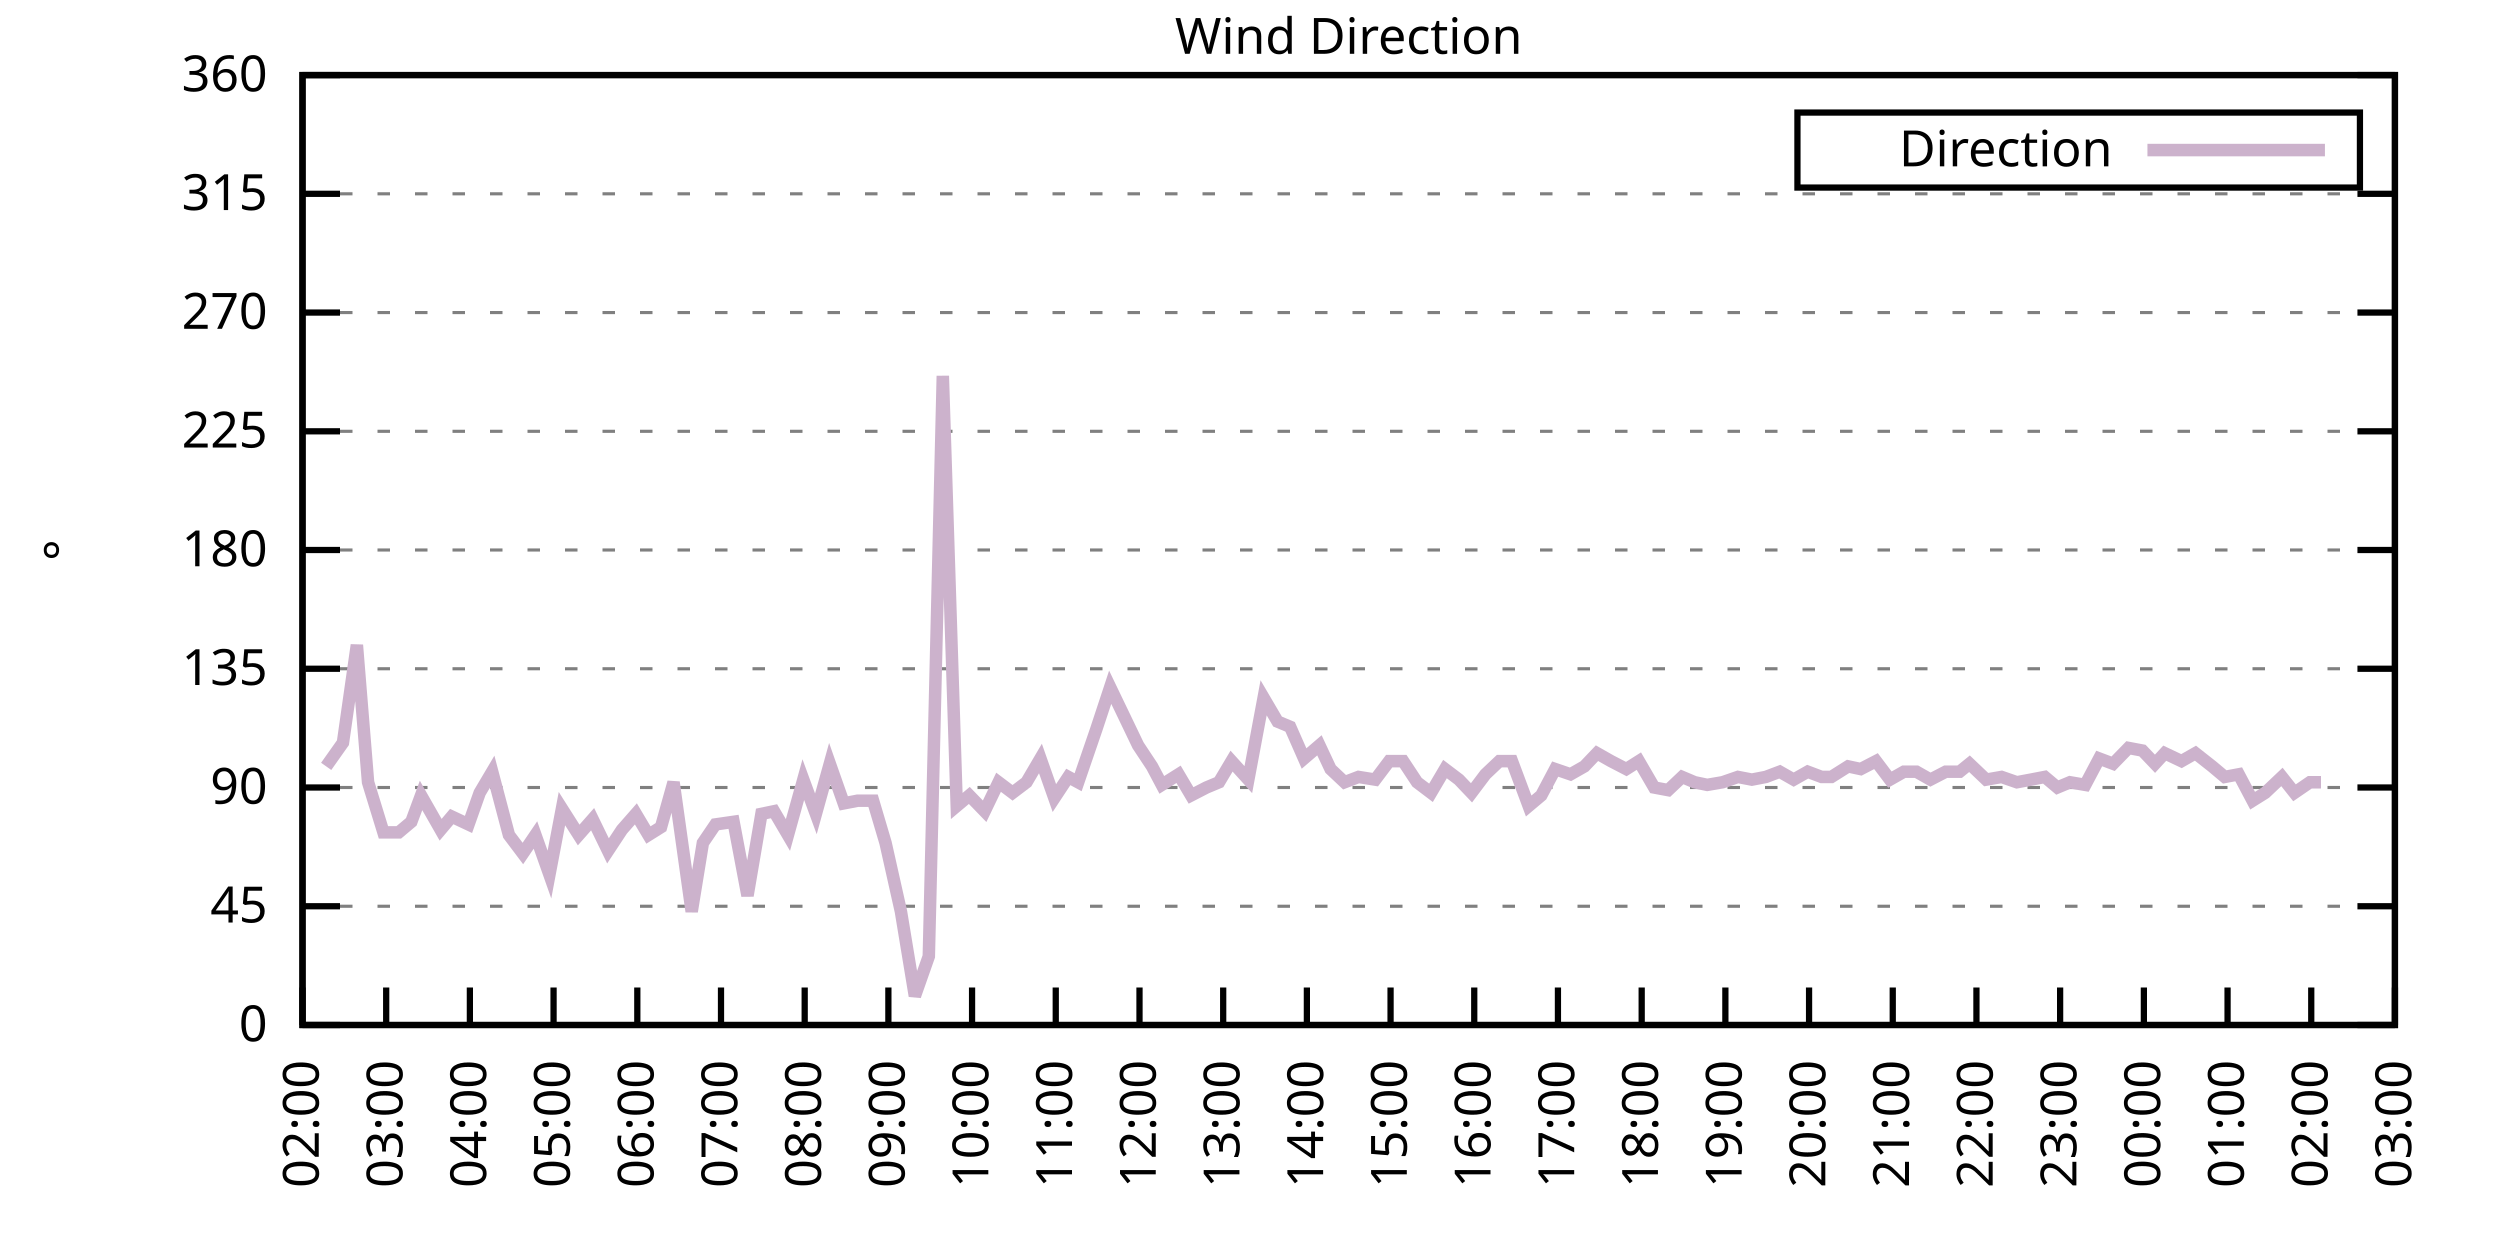
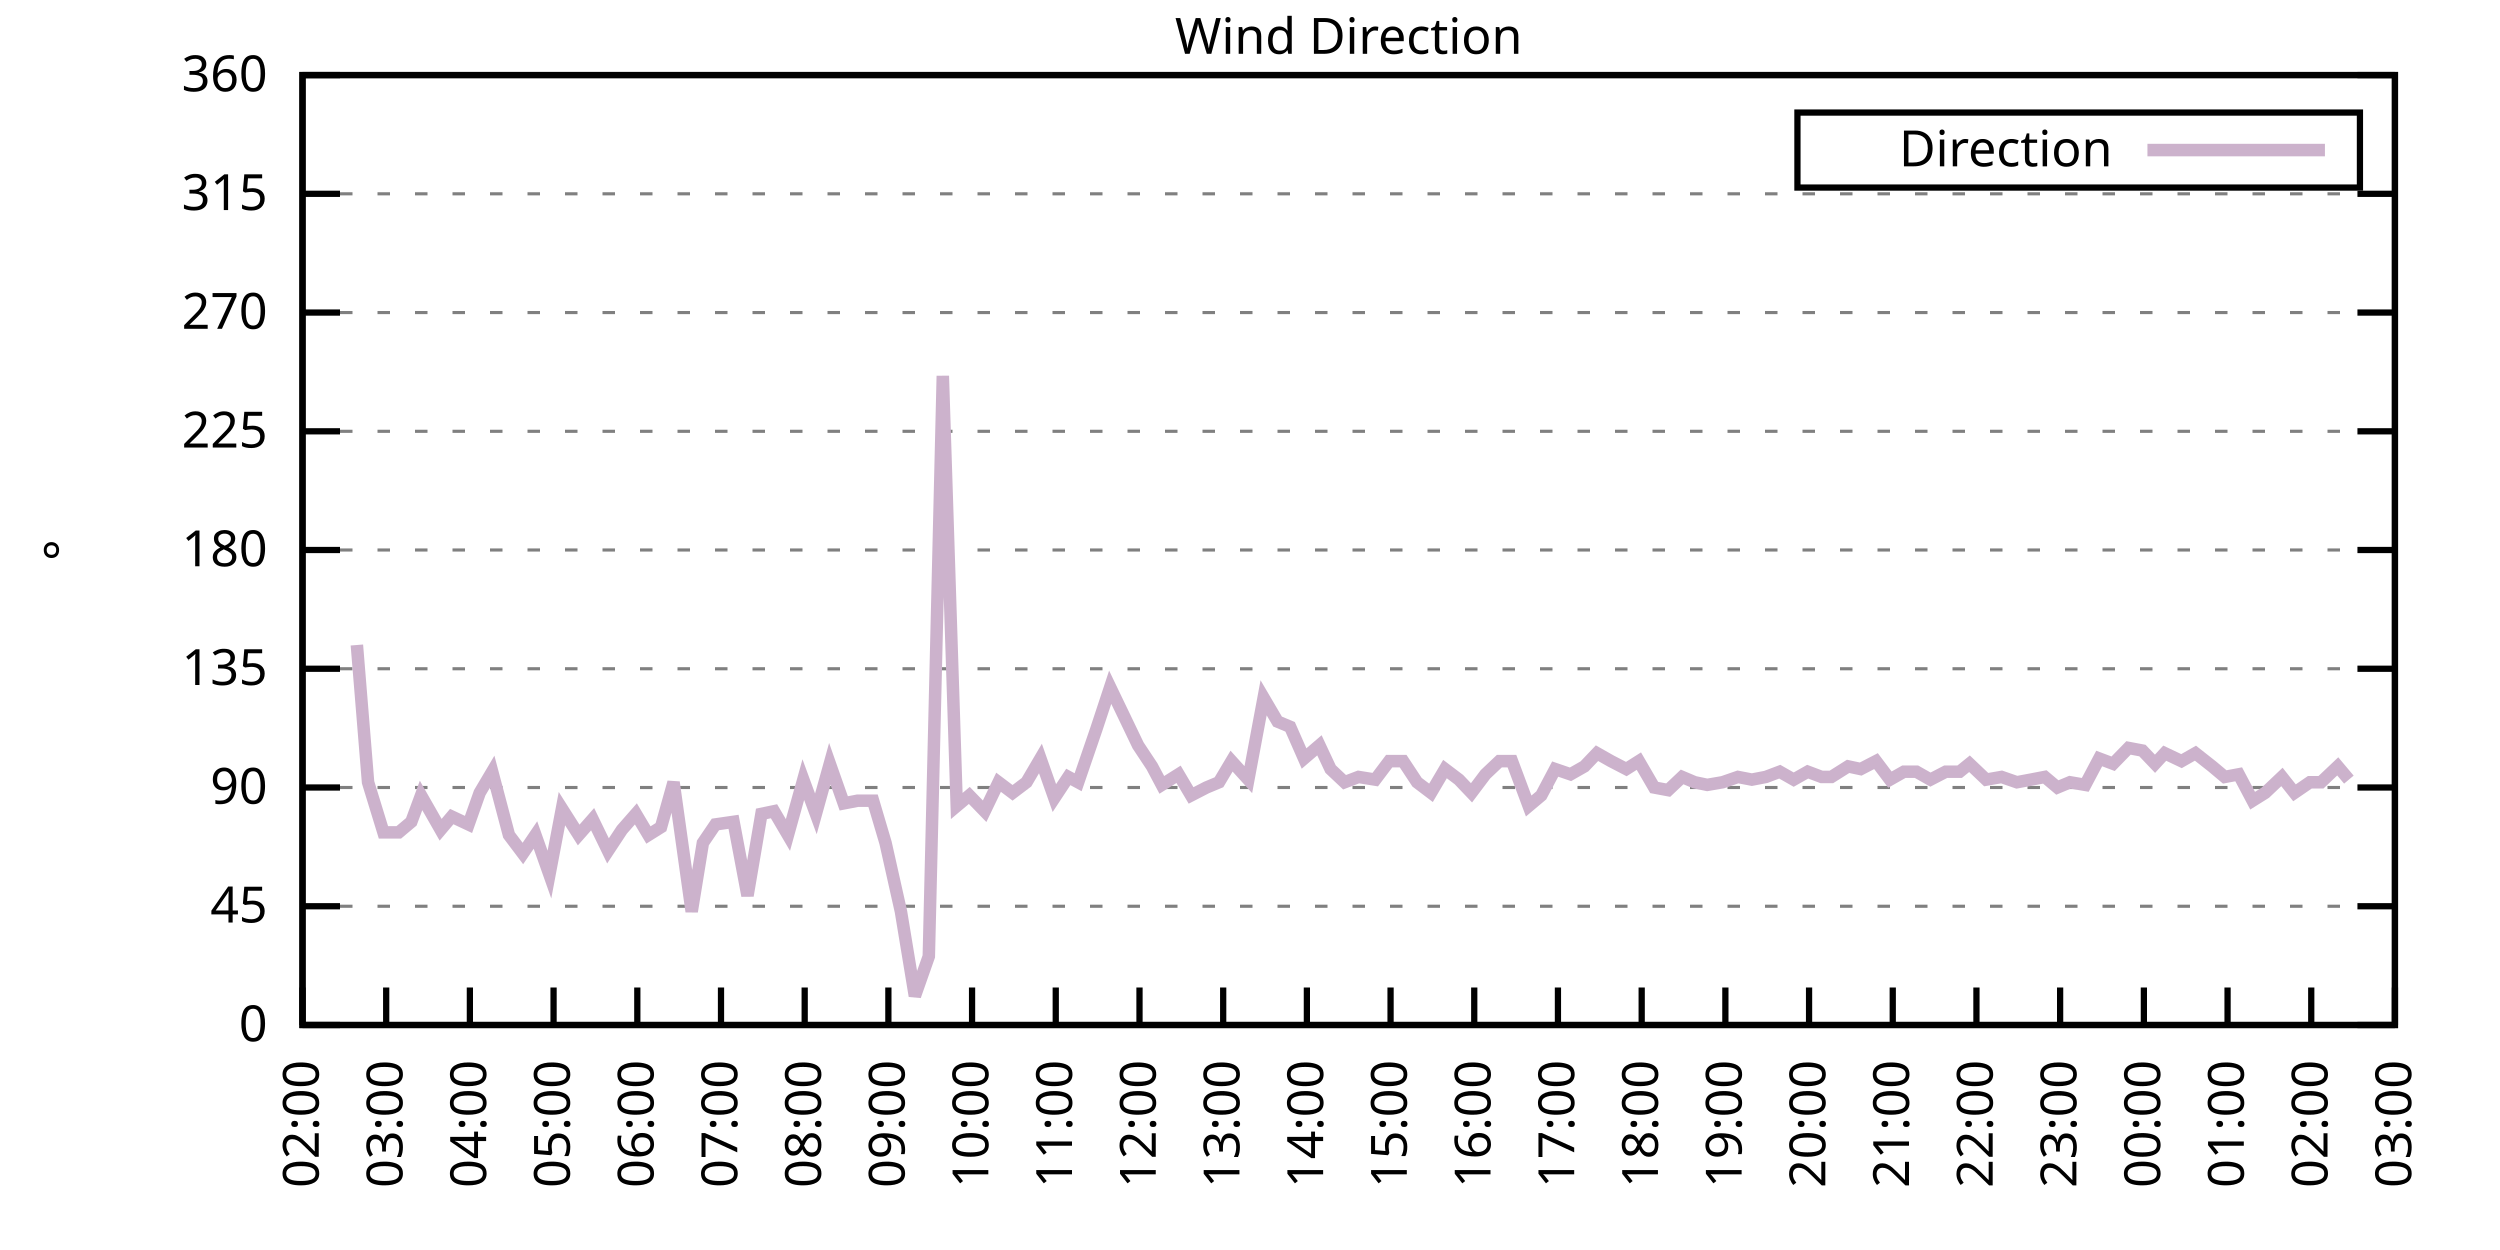
<svg xmlns="http://www.w3.org/2000/svg" xmlns:xlink="http://www.w3.org/1999/xlink" width="400" height="200" viewBox="0 0 400 200">
  <g id="gnuplot_canvas">
    <rect x="0" y="0" width="400" height="200" fill="none" />
    <defs>
      <circle id="gpDot" r="0.5" stroke-width="0.5" stroke="currentColor" />
      <path id="gpPt0" stroke-width="0.333" stroke="currentColor" d="M-1,0 h2 M0,-1 v2" />
      <path id="gpPt1" stroke-width="0.333" stroke="currentColor" d="M-1,-1 L1,1 M1,-1 L-1,1" />
      <path id="gpPt2" stroke-width="0.333" stroke="currentColor" d="M-1,0 L1,0 M0,-1 L0,1 M-1,-1 L1,1 M-1,1 L1,-1" />
      <rect id="gpPt3" stroke-width="0.333" stroke="currentColor" x="-1" y="-1" width="2" height="2" />
      <rect id="gpPt4" stroke-width="0.333" stroke="currentColor" fill="currentColor" x="-1" y="-1" width="2" height="2" />
      <circle id="gpPt5" stroke-width="0.333" stroke="currentColor" cx="0" cy="0" r="1" />
      <use xlink:href="#gpPt5" id="gpPt6" fill="currentColor" stroke="none" />
      <path id="gpPt7" stroke-width="0.333" stroke="currentColor" d="M0,-1.33 L-1.33,0.67 L1.33,0.67 z" />
      <use xlink:href="#gpPt7" id="gpPt8" fill="currentColor" stroke="none" />
      <use xlink:href="#gpPt7" id="gpPt9" stroke="currentColor" transform="rotate(180)" />
      <use xlink:href="#gpPt9" id="gpPt10" fill="currentColor" stroke="none" />
      <use xlink:href="#gpPt3" id="gpPt11" stroke="currentColor" transform="rotate(45)" />
      <use xlink:href="#gpPt11" id="gpPt12" fill="currentColor" stroke="none" />
      <path id="gpPt13" stroke-width="0.333" stroke="currentColor" d="M0,1.330 L1.265,0.411 L0.782,-1.067 L-0.782,-1.076 L-1.265,0.411 z" />
      <use xlink:href="#gpPt13" id="gpPt14" fill="currentColor" stroke="none" />
      <filter id="textbox" filterUnits="objectBoundingBox" x="0" y="0" height="1" width="1">
        <feFlood flood-color="white" flood-opacity="1" result="bgnd" />
        <feComposite in="SourceGraphic" in2="bgnd" operator="atop" />
      </filter>
      <filter id="greybox" filterUnits="objectBoundingBox" x="0" y="0" height="1" width="1">
        <feFlood flood-color="lightgrey" flood-opacity="1" result="grey" />
        <feComposite in="SourceGraphic" in2="grey" operator="atop" />
      </filter>
    </defs>
    <g fill="none" color="white" stroke="currentColor" stroke-width="1.00" stroke-linecap="butt" stroke-linejoin="miter">
</g>
    <g fill="none" color="black" stroke="currentColor" stroke-width="1.00" stroke-linecap="butt" stroke-linejoin="miter">
      <g stroke="none" shape-rendering="crispEdges">
        <polygon fill="rgb(255, 255, 255)" points="48.40,164.00 383.18,164.00 383.18,12.02 48.40,12.02 " />
      </g>
    </g>
    <g fill="none" color="black" stroke="currentColor" stroke-width="1.00" stroke-linecap="butt" stroke-linejoin="miter">
</g>
    <g fill="none" color="black" stroke="black" stroke-width="0.50" stroke-linecap="butt" stroke-linejoin="miter">
</g>
    <g fill="none" color="gray" stroke="currentColor" stroke-width="0.50" stroke-linecap="butt" stroke-linejoin="miter">
      <path stroke="gray" stroke-dasharray="2,4" class="gridline" d="M48.40,164.00 L383.19,164.00  " />
    </g>
    <g fill="none" color="gray" stroke="gray" stroke-width="1.00" stroke-linecap="butt" stroke-linejoin="miter">
</g>
    <g fill="none" color="black" stroke="currentColor" stroke-width="1.00" stroke-linecap="butt" stroke-linejoin="miter">
      <path stroke="black" d="M48.40,164.00 L54.40,164.00 M383.19,164.00 L377.19,164.00  " />
      <g transform="translate(42.80,166.60)" stroke="none" fill="black" font-family="Sans" font-size="8.00" text-anchor="end">
        <text>
          <tspan font-family="Sans"> 0</tspan>
        </text>
      </g>
    </g>
    <g fill="none" color="black" stroke="currentColor" stroke-width="1.00" stroke-linecap="butt" stroke-linejoin="miter">
</g>
    <g fill="none" color="black" stroke="black" stroke-width="0.50" stroke-linecap="butt" stroke-linejoin="miter">
</g>
    <g fill="none" color="gray" stroke="currentColor" stroke-width="0.50" stroke-linecap="butt" stroke-linejoin="miter">
      <path stroke="gray" stroke-dasharray="2,4" class="gridline" d="M48.40,145.00 L383.19,145.00  " />
    </g>
    <g fill="none" color="gray" stroke="gray" stroke-width="1.00" stroke-linecap="butt" stroke-linejoin="miter">
</g>
    <g fill="none" color="black" stroke="currentColor" stroke-width="1.00" stroke-linecap="butt" stroke-linejoin="miter">
      <path stroke="black" d="M48.40,145.00 L54.40,145.00 M383.19,145.00 L377.19,145.00  " />
      <g transform="translate(42.80,147.60)" stroke="none" fill="black" font-family="Sans" font-size="8.00" text-anchor="end">
        <text>
          <tspan font-family="Sans"> 45</tspan>
        </text>
      </g>
    </g>
    <g fill="none" color="black" stroke="currentColor" stroke-width="1.00" stroke-linecap="butt" stroke-linejoin="miter">
</g>
    <g fill="none" color="black" stroke="black" stroke-width="0.50" stroke-linecap="butt" stroke-linejoin="miter">
</g>
    <g fill="none" color="gray" stroke="currentColor" stroke-width="0.50" stroke-linecap="butt" stroke-linejoin="miter">
      <path stroke="gray" stroke-dasharray="2,4" class="gridline" d="M48.40,126.00 L383.19,126.00  " />
    </g>
    <g fill="none" color="gray" stroke="gray" stroke-width="1.00" stroke-linecap="butt" stroke-linejoin="miter">
</g>
    <g fill="none" color="black" stroke="currentColor" stroke-width="1.00" stroke-linecap="butt" stroke-linejoin="miter">
      <path stroke="black" d="M48.40,126.00 L54.40,126.00 M383.19,126.00 L377.19,126.00  " />
      <g transform="translate(42.80,128.60)" stroke="none" fill="black" font-family="Sans" font-size="8.00" text-anchor="end">
        <text>
          <tspan font-family="Sans"> 90</tspan>
        </text>
      </g>
    </g>
    <g fill="none" color="black" stroke="currentColor" stroke-width="1.00" stroke-linecap="butt" stroke-linejoin="miter">
</g>
    <g fill="none" color="black" stroke="black" stroke-width="0.50" stroke-linecap="butt" stroke-linejoin="miter">
</g>
    <g fill="none" color="gray" stroke="currentColor" stroke-width="0.50" stroke-linecap="butt" stroke-linejoin="miter">
      <path stroke="gray" stroke-dasharray="2,4" class="gridline" d="M48.40,107.00 L383.19,107.00  " />
    </g>
    <g fill="none" color="gray" stroke="gray" stroke-width="1.00" stroke-linecap="butt" stroke-linejoin="miter">
</g>
    <g fill="none" color="black" stroke="currentColor" stroke-width="1.00" stroke-linecap="butt" stroke-linejoin="miter">
      <path stroke="black" d="M48.40,107.00 L54.40,107.00 M383.19,107.00 L377.19,107.00  " />
      <g transform="translate(42.80,109.60)" stroke="none" fill="black" font-family="Sans" font-size="8.00" text-anchor="end">
        <text>
          <tspan font-family="Sans"> 135</tspan>
        </text>
      </g>
    </g>
    <g fill="none" color="black" stroke="currentColor" stroke-width="1.00" stroke-linecap="butt" stroke-linejoin="miter">
</g>
    <g fill="none" color="black" stroke="black" stroke-width="0.50" stroke-linecap="butt" stroke-linejoin="miter">
</g>
    <g fill="none" color="gray" stroke="currentColor" stroke-width="0.50" stroke-linecap="butt" stroke-linejoin="miter">
      <path stroke="gray" stroke-dasharray="2,4" class="gridline" d="M48.40,88.00 L383.19,88.00  " />
    </g>
    <g fill="none" color="gray" stroke="gray" stroke-width="1.00" stroke-linecap="butt" stroke-linejoin="miter">
</g>
    <g fill="none" color="black" stroke="currentColor" stroke-width="1.00" stroke-linecap="butt" stroke-linejoin="miter">
      <path stroke="black" d="M48.40,88.00 L54.40,88.00 M383.19,88.00 L377.19,88.00  " />
      <g transform="translate(42.80,90.60)" stroke="none" fill="black" font-family="Sans" font-size="8.00" text-anchor="end">
        <text>
          <tspan font-family="Sans"> 180</tspan>
        </text>
      </g>
    </g>
    <g fill="none" color="black" stroke="currentColor" stroke-width="1.00" stroke-linecap="butt" stroke-linejoin="miter">
</g>
    <g fill="none" color="black" stroke="black" stroke-width="0.50" stroke-linecap="butt" stroke-linejoin="miter">
</g>
    <g fill="none" color="gray" stroke="currentColor" stroke-width="0.50" stroke-linecap="butt" stroke-linejoin="miter">
      <path stroke="gray" stroke-dasharray="2,4" class="gridline" d="M48.40,69.01 L383.19,69.01  " />
    </g>
    <g fill="none" color="gray" stroke="gray" stroke-width="1.00" stroke-linecap="butt" stroke-linejoin="miter">
</g>
    <g fill="none" color="black" stroke="currentColor" stroke-width="1.00" stroke-linecap="butt" stroke-linejoin="miter">
      <path stroke="black" d="M48.40,69.01 L54.40,69.01 M383.19,69.01 L377.19,69.01  " />
      <g transform="translate(42.80,71.61)" stroke="none" fill="black" font-family="Sans" font-size="8.00" text-anchor="end">
        <text>
          <tspan font-family="Sans"> 225</tspan>
        </text>
      </g>
    </g>
    <g fill="none" color="black" stroke="currentColor" stroke-width="1.00" stroke-linecap="butt" stroke-linejoin="miter">
</g>
    <g fill="none" color="black" stroke="black" stroke-width="0.50" stroke-linecap="butt" stroke-linejoin="miter">
</g>
    <g fill="none" color="gray" stroke="currentColor" stroke-width="0.50" stroke-linecap="butt" stroke-linejoin="miter">
      <path stroke="gray" stroke-dasharray="2,4" class="gridline" d="M48.40,50.01 L383.19,50.01  " />
    </g>
    <g fill="none" color="gray" stroke="gray" stroke-width="1.00" stroke-linecap="butt" stroke-linejoin="miter">
</g>
    <g fill="none" color="black" stroke="currentColor" stroke-width="1.00" stroke-linecap="butt" stroke-linejoin="miter">
      <path stroke="black" d="M48.40,50.01 L54.40,50.01 M383.19,50.01 L377.19,50.01  " />
      <g transform="translate(42.80,52.61)" stroke="none" fill="black" font-family="Sans" font-size="8.00" text-anchor="end">
        <text>
          <tspan font-family="Sans"> 270</tspan>
        </text>
      </g>
    </g>
    <g fill="none" color="black" stroke="currentColor" stroke-width="1.00" stroke-linecap="butt" stroke-linejoin="miter">
</g>
    <g fill="none" color="black" stroke="black" stroke-width="0.50" stroke-linecap="butt" stroke-linejoin="miter">
</g>
    <g fill="none" color="gray" stroke="currentColor" stroke-width="0.50" stroke-linecap="butt" stroke-linejoin="miter">
      <path stroke="gray" stroke-dasharray="2,4" class="gridline" d="M48.40,31.01 L383.19,31.01  " />
    </g>
    <g fill="none" color="gray" stroke="gray" stroke-width="1.00" stroke-linecap="butt" stroke-linejoin="miter">
</g>
    <g fill="none" color="black" stroke="currentColor" stroke-width="1.00" stroke-linecap="butt" stroke-linejoin="miter">
      <path stroke="black" d="M48.40,31.01 L54.40,31.01 M383.19,31.01 L377.19,31.01  " />
      <g transform="translate(42.80,33.61)" stroke="none" fill="black" font-family="Sans" font-size="8.00" text-anchor="end">
        <text>
          <tspan font-family="Sans"> 315</tspan>
        </text>
      </g>
    </g>
    <g fill="none" color="black" stroke="currentColor" stroke-width="1.00" stroke-linecap="butt" stroke-linejoin="miter">
</g>
    <g fill="none" color="black" stroke="black" stroke-width="0.50" stroke-linecap="butt" stroke-linejoin="miter">
</g>
    <g fill="none" color="gray" stroke="currentColor" stroke-width="0.50" stroke-linecap="butt" stroke-linejoin="miter">
      <path stroke="gray" stroke-dasharray="2,4" class="gridline" d="M48.40,12.01 L383.19,12.01  " />
    </g>
    <g fill="none" color="gray" stroke="gray" stroke-width="1.00" stroke-linecap="butt" stroke-linejoin="miter">
</g>
    <g fill="none" color="black" stroke="currentColor" stroke-width="1.00" stroke-linecap="butt" stroke-linejoin="miter">
      <path stroke="black" d="M48.40,12.01 L54.40,12.01 M383.19,12.01 L377.19,12.01  " />
      <g transform="translate(42.80,14.61)" stroke="none" fill="black" font-family="Sans" font-size="8.00" text-anchor="end">
        <text>
          <tspan font-family="Sans"> 360</tspan>
        </text>
      </g>
    </g>
    <g fill="none" color="black" stroke="currentColor" stroke-width="1.00" stroke-linecap="butt" stroke-linejoin="miter">
      <path stroke="black" d="M48.40,164.00 L48.40,158.00  " />
      <g transform="translate(51.00,169.60) rotate(270.00)" stroke="none" fill="black" font-family="Sans" font-size="8.00" text-anchor="end">
        <text>
          <tspan font-family="Sans">02:00</tspan>
        </text>
      </g>
    </g>
    <g fill="none" color="black" stroke="currentColor" stroke-width="1.00" stroke-linecap="butt" stroke-linejoin="miter">
      <path stroke="black" d="M61.79,164.00 L61.79,158.00  " />
      <g transform="translate(64.39,169.60) rotate(270.00)" stroke="none" fill="black" font-family="Sans" font-size="8.00" text-anchor="end">
        <text>
          <tspan font-family="Sans">03:00</tspan>
        </text>
      </g>
    </g>
    <g fill="none" color="black" stroke="currentColor" stroke-width="1.00" stroke-linecap="butt" stroke-linejoin="miter">
      <path stroke="black" d="M75.18,164.00 L75.18,158.00  " />
      <g transform="translate(77.78,169.60) rotate(270.00)" stroke="none" fill="black" font-family="Sans" font-size="8.00" text-anchor="end">
        <text>
          <tspan font-family="Sans">04:00</tspan>
        </text>
      </g>
    </g>
    <g fill="none" color="black" stroke="currentColor" stroke-width="1.00" stroke-linecap="butt" stroke-linejoin="miter">
      <path stroke="black" d="M88.57,164.00 L88.57,158.00  " />
      <g transform="translate(91.17,169.60) rotate(270.00)" stroke="none" fill="black" font-family="Sans" font-size="8.00" text-anchor="end">
        <text>
          <tspan font-family="Sans">05:00</tspan>
        </text>
      </g>
    </g>
    <g fill="none" color="black" stroke="currentColor" stroke-width="1.00" stroke-linecap="butt" stroke-linejoin="miter">
      <path stroke="black" d="M101.97,164.00 L101.97,158.00  " />
      <g transform="translate(104.57,169.60) rotate(270.00)" stroke="none" fill="black" font-family="Sans" font-size="8.00" text-anchor="end">
        <text>
          <tspan font-family="Sans">06:00</tspan>
        </text>
      </g>
    </g>
    <g fill="none" color="black" stroke="currentColor" stroke-width="1.00" stroke-linecap="butt" stroke-linejoin="miter">
      <path stroke="black" d="M115.36,164.00 L115.36,158.00  " />
      <g transform="translate(117.96,169.60) rotate(270.00)" stroke="none" fill="black" font-family="Sans" font-size="8.00" text-anchor="end">
        <text>
          <tspan font-family="Sans">07:00</tspan>
        </text>
      </g>
    </g>
    <g fill="none" color="black" stroke="currentColor" stroke-width="1.00" stroke-linecap="butt" stroke-linejoin="miter">
      <path stroke="black" d="M128.75,164.00 L128.75,158.00  " />
      <g transform="translate(131.35,169.60) rotate(270.00)" stroke="none" fill="black" font-family="Sans" font-size="8.00" text-anchor="end">
        <text>
          <tspan font-family="Sans">08:00</tspan>
        </text>
      </g>
    </g>
    <g fill="none" color="black" stroke="currentColor" stroke-width="1.00" stroke-linecap="butt" stroke-linejoin="miter">
      <path stroke="black" d="M142.14,164.00 L142.14,158.00  " />
      <g transform="translate(144.74,169.60) rotate(270.00)" stroke="none" fill="black" font-family="Sans" font-size="8.00" text-anchor="end">
        <text>
          <tspan font-family="Sans">09:00</tspan>
        </text>
      </g>
    </g>
    <g fill="none" color="black" stroke="currentColor" stroke-width="1.00" stroke-linecap="butt" stroke-linejoin="miter">
      <path stroke="black" d="M155.53,164.00 L155.53,158.00  " />
      <g transform="translate(158.13,169.60) rotate(270.00)" stroke="none" fill="black" font-family="Sans" font-size="8.00" text-anchor="end">
        <text>
          <tspan font-family="Sans">10:00</tspan>
        </text>
      </g>
    </g>
    <g fill="none" color="black" stroke="currentColor" stroke-width="1.00" stroke-linecap="butt" stroke-linejoin="miter">
      <path stroke="black" d="M168.92,164.00 L168.92,158.00  " />
      <g transform="translate(171.52,169.60) rotate(270.00)" stroke="none" fill="black" font-family="Sans" font-size="8.00" text-anchor="end">
        <text>
          <tspan font-family="Sans">11:00</tspan>
        </text>
      </g>
    </g>
    <g fill="none" color="black" stroke="currentColor" stroke-width="1.00" stroke-linecap="butt" stroke-linejoin="miter">
      <path stroke="black" d="M182.32,164.00 L182.32,158.00  " />
      <g transform="translate(184.92,169.60) rotate(270.00)" stroke="none" fill="black" font-family="Sans" font-size="8.00" text-anchor="end">
        <text>
          <tspan font-family="Sans">12:00</tspan>
        </text>
      </g>
    </g>
    <g fill="none" color="black" stroke="currentColor" stroke-width="1.00" stroke-linecap="butt" stroke-linejoin="miter">
      <path stroke="black" d="M195.71,164.00 L195.71,158.00  " />
      <g transform="translate(198.31,169.60) rotate(270.00)" stroke="none" fill="black" font-family="Sans" font-size="8.00" text-anchor="end">
        <text>
          <tspan font-family="Sans">13:00</tspan>
        </text>
      </g>
    </g>
    <g fill="none" color="black" stroke="currentColor" stroke-width="1.00" stroke-linecap="butt" stroke-linejoin="miter">
      <path stroke="black" d="M209.10,164.00 L209.10,158.00  " />
      <g transform="translate(211.70,169.60) rotate(270.00)" stroke="none" fill="black" font-family="Sans" font-size="8.00" text-anchor="end">
        <text>
          <tspan font-family="Sans">14:00</tspan>
        </text>
      </g>
    </g>
    <g fill="none" color="black" stroke="currentColor" stroke-width="1.00" stroke-linecap="butt" stroke-linejoin="miter">
      <path stroke="black" d="M222.49,164.00 L222.49,158.00  " />
      <g transform="translate(225.09,169.60) rotate(270.00)" stroke="none" fill="black" font-family="Sans" font-size="8.00" text-anchor="end">
        <text>
          <tspan font-family="Sans">15:00</tspan>
        </text>
      </g>
    </g>
    <g fill="none" color="black" stroke="currentColor" stroke-width="1.00" stroke-linecap="butt" stroke-linejoin="miter">
      <path stroke="black" d="M235.88,164.00 L235.88,158.00  " />
      <g transform="translate(238.48,169.60) rotate(270.00)" stroke="none" fill="black" font-family="Sans" font-size="8.00" text-anchor="end">
        <text>
          <tspan font-family="Sans">16:00</tspan>
        </text>
      </g>
    </g>
    <g fill="none" color="black" stroke="currentColor" stroke-width="1.00" stroke-linecap="butt" stroke-linejoin="miter">
      <path stroke="black" d="M249.27,164.00 L249.27,158.00  " />
      <g transform="translate(251.87,169.60) rotate(270.00)" stroke="none" fill="black" font-family="Sans" font-size="8.00" text-anchor="end">
        <text>
          <tspan font-family="Sans">17:00</tspan>
        </text>
      </g>
    </g>
    <g fill="none" color="black" stroke="currentColor" stroke-width="1.00" stroke-linecap="butt" stroke-linejoin="miter">
      <path stroke="black" d="M262.67,164.00 L262.67,158.00  " />
      <g transform="translate(265.27,169.60) rotate(270.00)" stroke="none" fill="black" font-family="Sans" font-size="8.00" text-anchor="end">
        <text>
          <tspan font-family="Sans">18:00</tspan>
        </text>
      </g>
    </g>
    <g fill="none" color="black" stroke="currentColor" stroke-width="1.00" stroke-linecap="butt" stroke-linejoin="miter">
      <path stroke="black" d="M276.06,164.00 L276.06,158.00  " />
      <g transform="translate(278.66,169.60) rotate(270.00)" stroke="none" fill="black" font-family="Sans" font-size="8.00" text-anchor="end">
        <text>
          <tspan font-family="Sans">19:00</tspan>
        </text>
      </g>
    </g>
    <g fill="none" color="black" stroke="currentColor" stroke-width="1.00" stroke-linecap="butt" stroke-linejoin="miter">
      <path stroke="black" d="M289.45,164.00 L289.45,158.00  " />
      <g transform="translate(292.05,169.60) rotate(270.00)" stroke="none" fill="black" font-family="Sans" font-size="8.00" text-anchor="end">
        <text>
          <tspan font-family="Sans">20:00</tspan>
        </text>
      </g>
    </g>
    <g fill="none" color="black" stroke="currentColor" stroke-width="1.00" stroke-linecap="butt" stroke-linejoin="miter">
      <path stroke="black" d="M302.84,164.00 L302.84,158.00  " />
      <g transform="translate(305.44,169.60) rotate(270.00)" stroke="none" fill="black" font-family="Sans" font-size="8.00" text-anchor="end">
        <text>
          <tspan font-family="Sans">21:00</tspan>
        </text>
      </g>
    </g>
    <g fill="none" color="black" stroke="currentColor" stroke-width="1.00" stroke-linecap="butt" stroke-linejoin="miter">
      <path stroke="black" d="M316.23,164.00 L316.23,158.00  " />
      <g transform="translate(318.83,169.60) rotate(270.00)" stroke="none" fill="black" font-family="Sans" font-size="8.00" text-anchor="end">
        <text>
          <tspan font-family="Sans">22:00</tspan>
        </text>
      </g>
    </g>
    <g fill="none" color="black" stroke="currentColor" stroke-width="1.00" stroke-linecap="butt" stroke-linejoin="miter">
      <path stroke="black" d="M329.62,164.00 L329.62,158.00  " />
      <g transform="translate(332.22,169.60) rotate(270.00)" stroke="none" fill="black" font-family="Sans" font-size="8.00" text-anchor="end">
        <text>
          <tspan font-family="Sans">23:00</tspan>
        </text>
      </g>
    </g>
    <g fill="none" color="black" stroke="currentColor" stroke-width="1.00" stroke-linecap="butt" stroke-linejoin="miter">
      <path stroke="black" d="M343.02,164.00 L343.02,158.00  " />
      <g transform="translate(345.62,169.60) rotate(270.00)" stroke="none" fill="black" font-family="Sans" font-size="8.00" text-anchor="end">
        <text>
          <tspan font-family="Sans">00:00</tspan>
        </text>
      </g>
    </g>
    <g fill="none" color="black" stroke="currentColor" stroke-width="1.00" stroke-linecap="butt" stroke-linejoin="miter">
      <path stroke="black" d="M356.41,164.00 L356.41,158.00  " />
      <g transform="translate(359.01,169.60) rotate(270.00)" stroke="none" fill="black" font-family="Sans" font-size="8.00" text-anchor="end">
        <text>
          <tspan font-family="Sans">01:00</tspan>
        </text>
      </g>
    </g>
    <g fill="none" color="black" stroke="currentColor" stroke-width="1.00" stroke-linecap="butt" stroke-linejoin="miter">
      <path stroke="black" d="M369.80,164.00 L369.80,158.00  " />
      <g transform="translate(372.40,169.60) rotate(270.00)" stroke="none" fill="black" font-family="Sans" font-size="8.00" text-anchor="end">
        <text>
          <tspan font-family="Sans">02:00</tspan>
        </text>
      </g>
    </g>
    <g fill="none" color="black" stroke="currentColor" stroke-width="1.00" stroke-linecap="butt" stroke-linejoin="miter">
      <path stroke="black" d="M383.19,164.00 L383.19,158.00  " />
      <g transform="translate(385.79,169.60) rotate(270.00)" stroke="none" fill="black" font-family="Sans" font-size="8.00" text-anchor="end">
        <text>
          <tspan font-family="Sans">03:00</tspan>
        </text>
      </g>
    </g>
    <g fill="none" color="black" stroke="currentColor" stroke-width="1.00" stroke-linecap="butt" stroke-linejoin="miter">
</g>
    <g fill="none" color="black" stroke="currentColor" stroke-width="1.00" stroke-linecap="butt" stroke-linejoin="miter">
      <path stroke="black" d="M48.40,12.01 L48.40,164.00 L383.19,164.00 L383.19,12.01 L48.40,12.01 Z  " />
    </g>
    <g fill="none" color="black" stroke="currentColor" stroke-width="1.00" stroke-linecap="butt" stroke-linejoin="miter">
</g>
    <g fill="none" color="black" stroke="currentColor" stroke-width="1.00" stroke-linecap="butt" stroke-linejoin="miter">
      <path stroke="black" d="M287.59,30.01 L287.59,18.01 L377.59,18.01 L377.59,30.01 L287.59,30.01 Z  " />
    </g>
    <g id="Wind_direction_plot_1">
      <g fill="none" color="white" stroke="black" stroke-width="2.00" stroke-linecap="butt" stroke-linejoin="miter">
</g>
      <g fill="none" color="black" stroke="currentColor" stroke-width="2.00" stroke-linecap="butt" stroke-linejoin="miter">
        <g transform="translate(337.99,26.61)" stroke="none" fill="black" font-family="Sans" font-size="8.00" text-anchor="end">
          <text>
            <tspan font-family="Sans">Direction</tspan>
          </text>
        </g>
      </g>
      <g fill="none" color="black" stroke="currentColor" stroke-width="2.00" stroke-linecap="butt" stroke-linejoin="miter">
-         <path stroke="rgb(204, 178, 204)" d="M343.59,24.01 L371.99,24.01 M52.19,122.62 L54.87,118.83 L57.10,103.20 L58.89,125.16 L61.35,133.18 L63.80,133.18   L65.81,131.49 L67.37,127.27 L70.50,132.76 L72.28,130.65 L74.96,131.91 L76.75,126.85 L78.75,123.47 L81.43,133.60   L83.66,136.56 L85.67,133.60 L87.91,139.93 L89.91,129.38 L92.59,133.60 L94.82,131.07 L97.28,136.14 L99.51,132.76   L101.74,130.22 L103.75,133.60 L105.76,132.34 L107.77,125.16 L110.67,145.85 L112.46,134.87 L114.47,131.91 L117.37,131.49   L119.60,143.31 L121.83,130.22 L123.84,129.80 L126.07,133.60 L128.53,124.74 L130.54,130.22 L132.77,122.20 L135.00,128.54   L137.23,128.11 L139.69,128.11 L141.69,134.87 L144.15,145.85 L146.38,159.36 L148.61,153.02 L150.85,60.14 L153.08,128.96   L155.09,127.27 L157.54,129.80 L159.77,125.16 L162.01,126.85 L164.24,125.16 L166.47,121.36 L168.70,127.69 L170.93,124.31   L172.50,125.16 L175.40,116.71 L177.63,109.96 L179.86,114.60 L182.09,119.25 L184.32,122.62 L185.89,125.58 L188.57,123.89   L190.57,127.27 L193.03,126.00 L195.04,125.16 L197.05,121.78 L199.73,124.74 L202.18,111.65 L204.41,115.45 L206.42,116.29   L208.65,121.36 L211.11,119.25 L212.89,123.05 L215.13,125.16 L217.36,124.31 L220.04,124.74 L222.27,121.78 L224.50,121.78   L226.73,125.16 L228.96,126.85 L231.20,123.05 L233.43,124.74 L235.44,126.85 L237.67,123.89 L239.90,121.78 L241.91,121.78   L244.59,128.96 L246.60,127.27 L248.83,123.05 L251.28,123.89 L253.51,122.62 L255.52,120.51 L257.76,121.78 L260.21,123.05   L262.22,121.78 L264.67,126.00 L266.91,126.42 L269.14,124.31 L271.15,125.16 L273.16,125.58 L275.61,125.16 L278.07,124.31   L280.30,124.74 L282.53,124.31 L284.76,123.47 L286.99,124.74 L289.23,123.47 L291.46,124.31 L293.02,124.31 L295.70,122.62   L297.71,123.05 L300.16,121.78 L302.39,124.74 L304.63,123.47 L306.63,123.47 L308.87,124.74 L311.32,123.47 L313.55,123.47   L315.12,122.20 L317.79,124.74 L320.25,124.31 L322.70,125.16 L324.94,124.74 L327.17,124.31 L329.18,126.00 L331.19,125.16   L333.64,125.58 L335.87,121.36 L338.10,122.20 L340.56,119.67 L342.79,120.09 L344.80,122.20 L346.36,120.51 L349.04,121.78   L351.27,120.51 L353.95,122.62 L355.96,124.31 L358.19,123.89 L360.42,128.11 L362.43,126.85 L365.11,124.31 L367.12,126.85   L369.58,125.16 L371.36,125.16  " />
+         <path stroke="rgb(204, 178, 204)" d="M343.59,24.01 L371.99,24.01 M57.10,103.20 L58.89,125.16 L61.35,133.18 L63.80,133.18 L65.81,131.49 L67.37,127.27   L70.50,132.76 L72.28,130.65 L74.96,131.91 L76.75,126.85 L78.75,123.47 L81.43,133.60 L83.66,136.56 L85.67,133.60   L87.91,139.93 L89.91,129.38 L92.59,133.60 L94.82,131.07 L97.28,136.14 L99.51,132.76 L101.74,130.22 L103.75,133.60   L105.76,132.34 L107.77,125.16 L110.67,145.85 L112.46,134.87 L114.47,131.91 L117.37,131.49 L119.60,143.31 L121.83,130.22   L123.84,129.80 L126.07,133.60 L128.53,124.74 L130.54,130.22 L132.77,122.20 L135.00,128.54 L137.23,128.11 L139.69,128.11   L141.69,134.87 L144.15,145.85 L146.38,159.36 L148.61,153.02 L150.85,60.14 L153.08,128.96 L155.09,127.27 L157.54,129.80   L159.77,125.16 L162.01,126.85 L164.24,125.16 L166.47,121.36 L168.70,127.69 L170.93,124.31 L172.50,125.16 L175.40,116.71   L177.63,109.96 L179.86,114.60 L182.09,119.25 L184.32,122.62 L185.89,125.58 L188.57,123.89 L190.57,127.27 L193.03,126.00   L195.04,125.16 L197.05,121.78 L199.73,124.74 L202.18,111.65 L204.41,115.45 L206.42,116.29 L208.65,121.36 L211.11,119.25   L212.89,123.05 L215.13,125.16 L217.36,124.31 L220.04,124.74 L222.27,121.78 L224.50,121.78 L226.73,125.16 L228.96,126.85   L231.20,123.05 L233.43,124.74 L235.44,126.85 L237.67,123.89 L239.90,121.78 L241.91,121.78 L244.59,128.96 L246.60,127.27   L248.83,123.05 L251.28,123.89 L253.51,122.62 L255.52,120.51 L257.76,121.78 L260.21,123.05 L262.22,121.78 L264.67,126.00   L266.91,126.42 L269.14,124.31 L271.15,125.16 L273.16,125.58 L275.61,125.16 L278.07,124.31 L280.30,124.74 L282.53,124.31   L284.76,123.47 L286.99,124.74 L289.23,123.47 L291.46,124.31 L293.02,124.31 L295.70,122.62 L297.71,123.05 L300.16,121.78   L302.39,124.74 L304.63,123.47 L306.63,123.47 L308.87,124.74 L311.32,123.47 L313.55,123.47 L315.12,122.20 L317.79,124.74   L320.25,124.31 L322.70,125.16 L324.94,124.74 L327.17,124.31 L329.18,126.00 L331.19,125.16 L333.64,125.58 L335.87,121.36   L338.10,122.20 L340.56,119.67 L342.79,120.09 L344.80,122.20 L346.36,120.51 L349.04,121.78 L351.27,120.51 L353.95,122.62   L355.96,124.31 L358.19,123.89 L360.42,128.11 L362.43,126.85 L365.11,124.31 L367.12,126.85 L369.58,125.16 L371.36,125.16   L374.04,122.62 L375.82,124.74  " />
      </g>
    </g>
    <g fill="none" color="black" stroke="currentColor" stroke-width="2.00" stroke-linecap="butt" stroke-linejoin="miter">
</g>
    <g fill="none" color="black" stroke="black" stroke-width="1.00" stroke-linecap="butt" stroke-linejoin="miter">
</g>
    <g fill="none" color="black" stroke="currentColor" stroke-width="1.00" stroke-linecap="butt" stroke-linejoin="miter">
      <path stroke="black" d="M48.40,12.01 L48.40,164.00 L383.19,164.00 L383.19,12.01 L48.40,12.01 Z  " />
      <g transform="translate(12.80,88.01) rotate(270.00)" stroke="none" fill="black" font-family="Sans" font-size="8.00" text-anchor="middle">
        <text>
          <tspan font-family="Sans">°</tspan>
        </text>
      </g>
    </g>
    <g fill="none" color="black" stroke="currentColor" stroke-width="1.00" stroke-linecap="butt" stroke-linejoin="miter">
</g>
    <g fill="none" color="black" stroke="currentColor" stroke-width="1.00" stroke-linecap="butt" stroke-linejoin="miter">
      <g transform="translate(215.79,8.61)" stroke="none" fill="black" font-family="Sans" font-size="8.00" text-anchor="middle">
        <text>
          <tspan font-family="Sans">Wind Direction</tspan>
        </text>
      </g>
    </g>
    <g fill="none" color="black" stroke="currentColor" stroke-width="1.00" stroke-linecap="butt" stroke-linejoin="miter">
</g>
  </g>
</svg>
